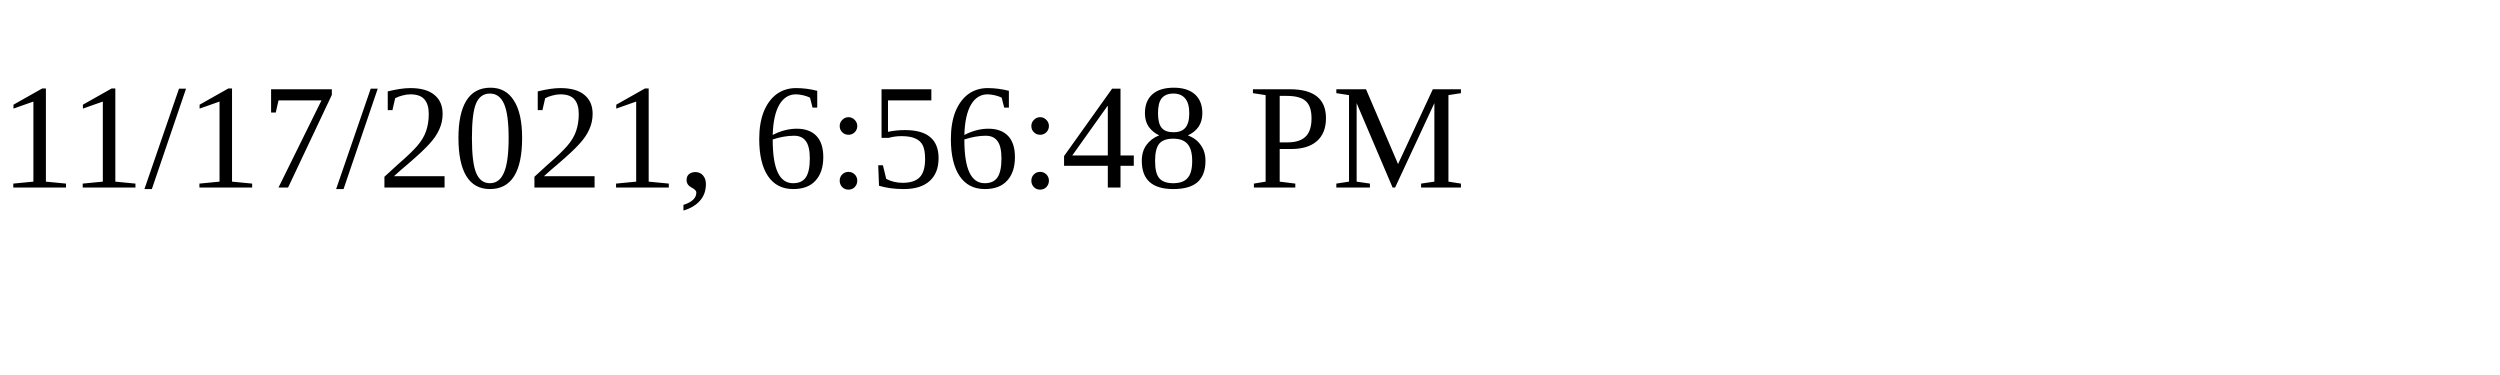
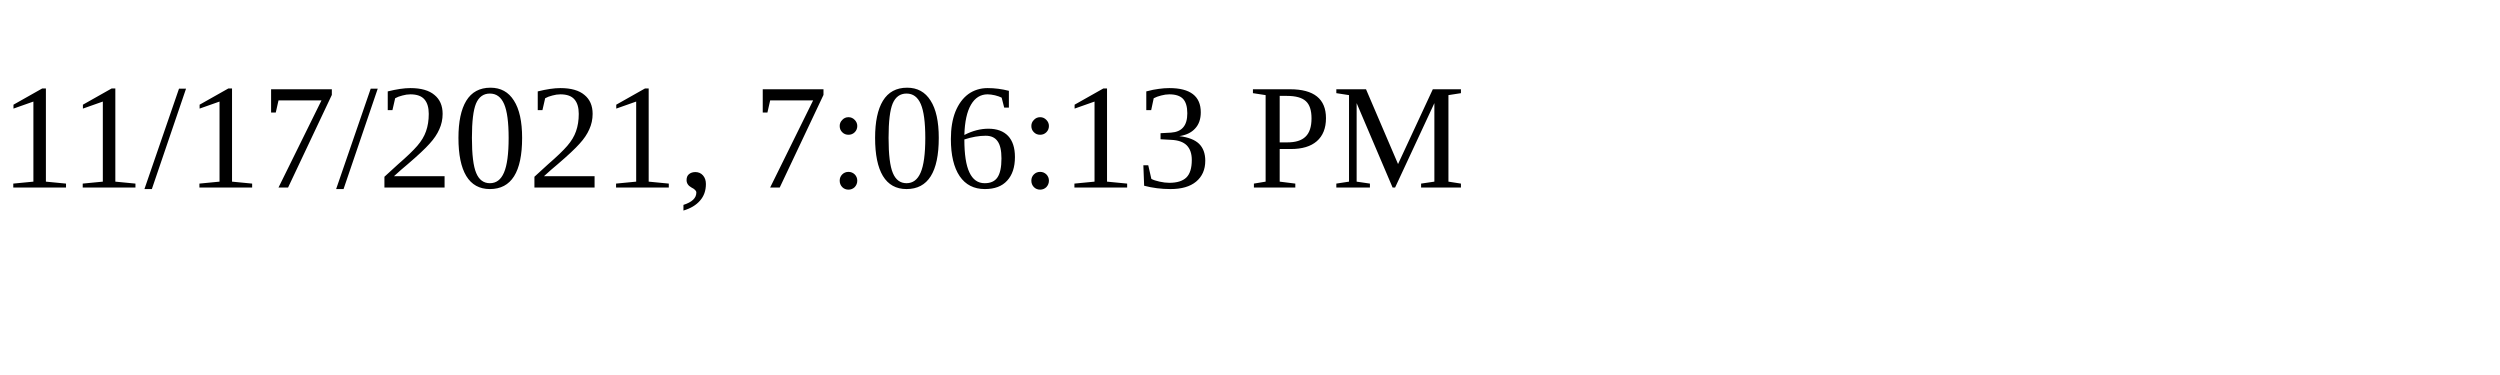
<svg xmlns="http://www.w3.org/2000/svg" height="30" width="200">
-   <text x="0" y="15">11/17/2021, 6:56:48 PM</text>
+   <text x="0" y="15">11/17/2021, 7:06:13 PM</text>
</svg>
